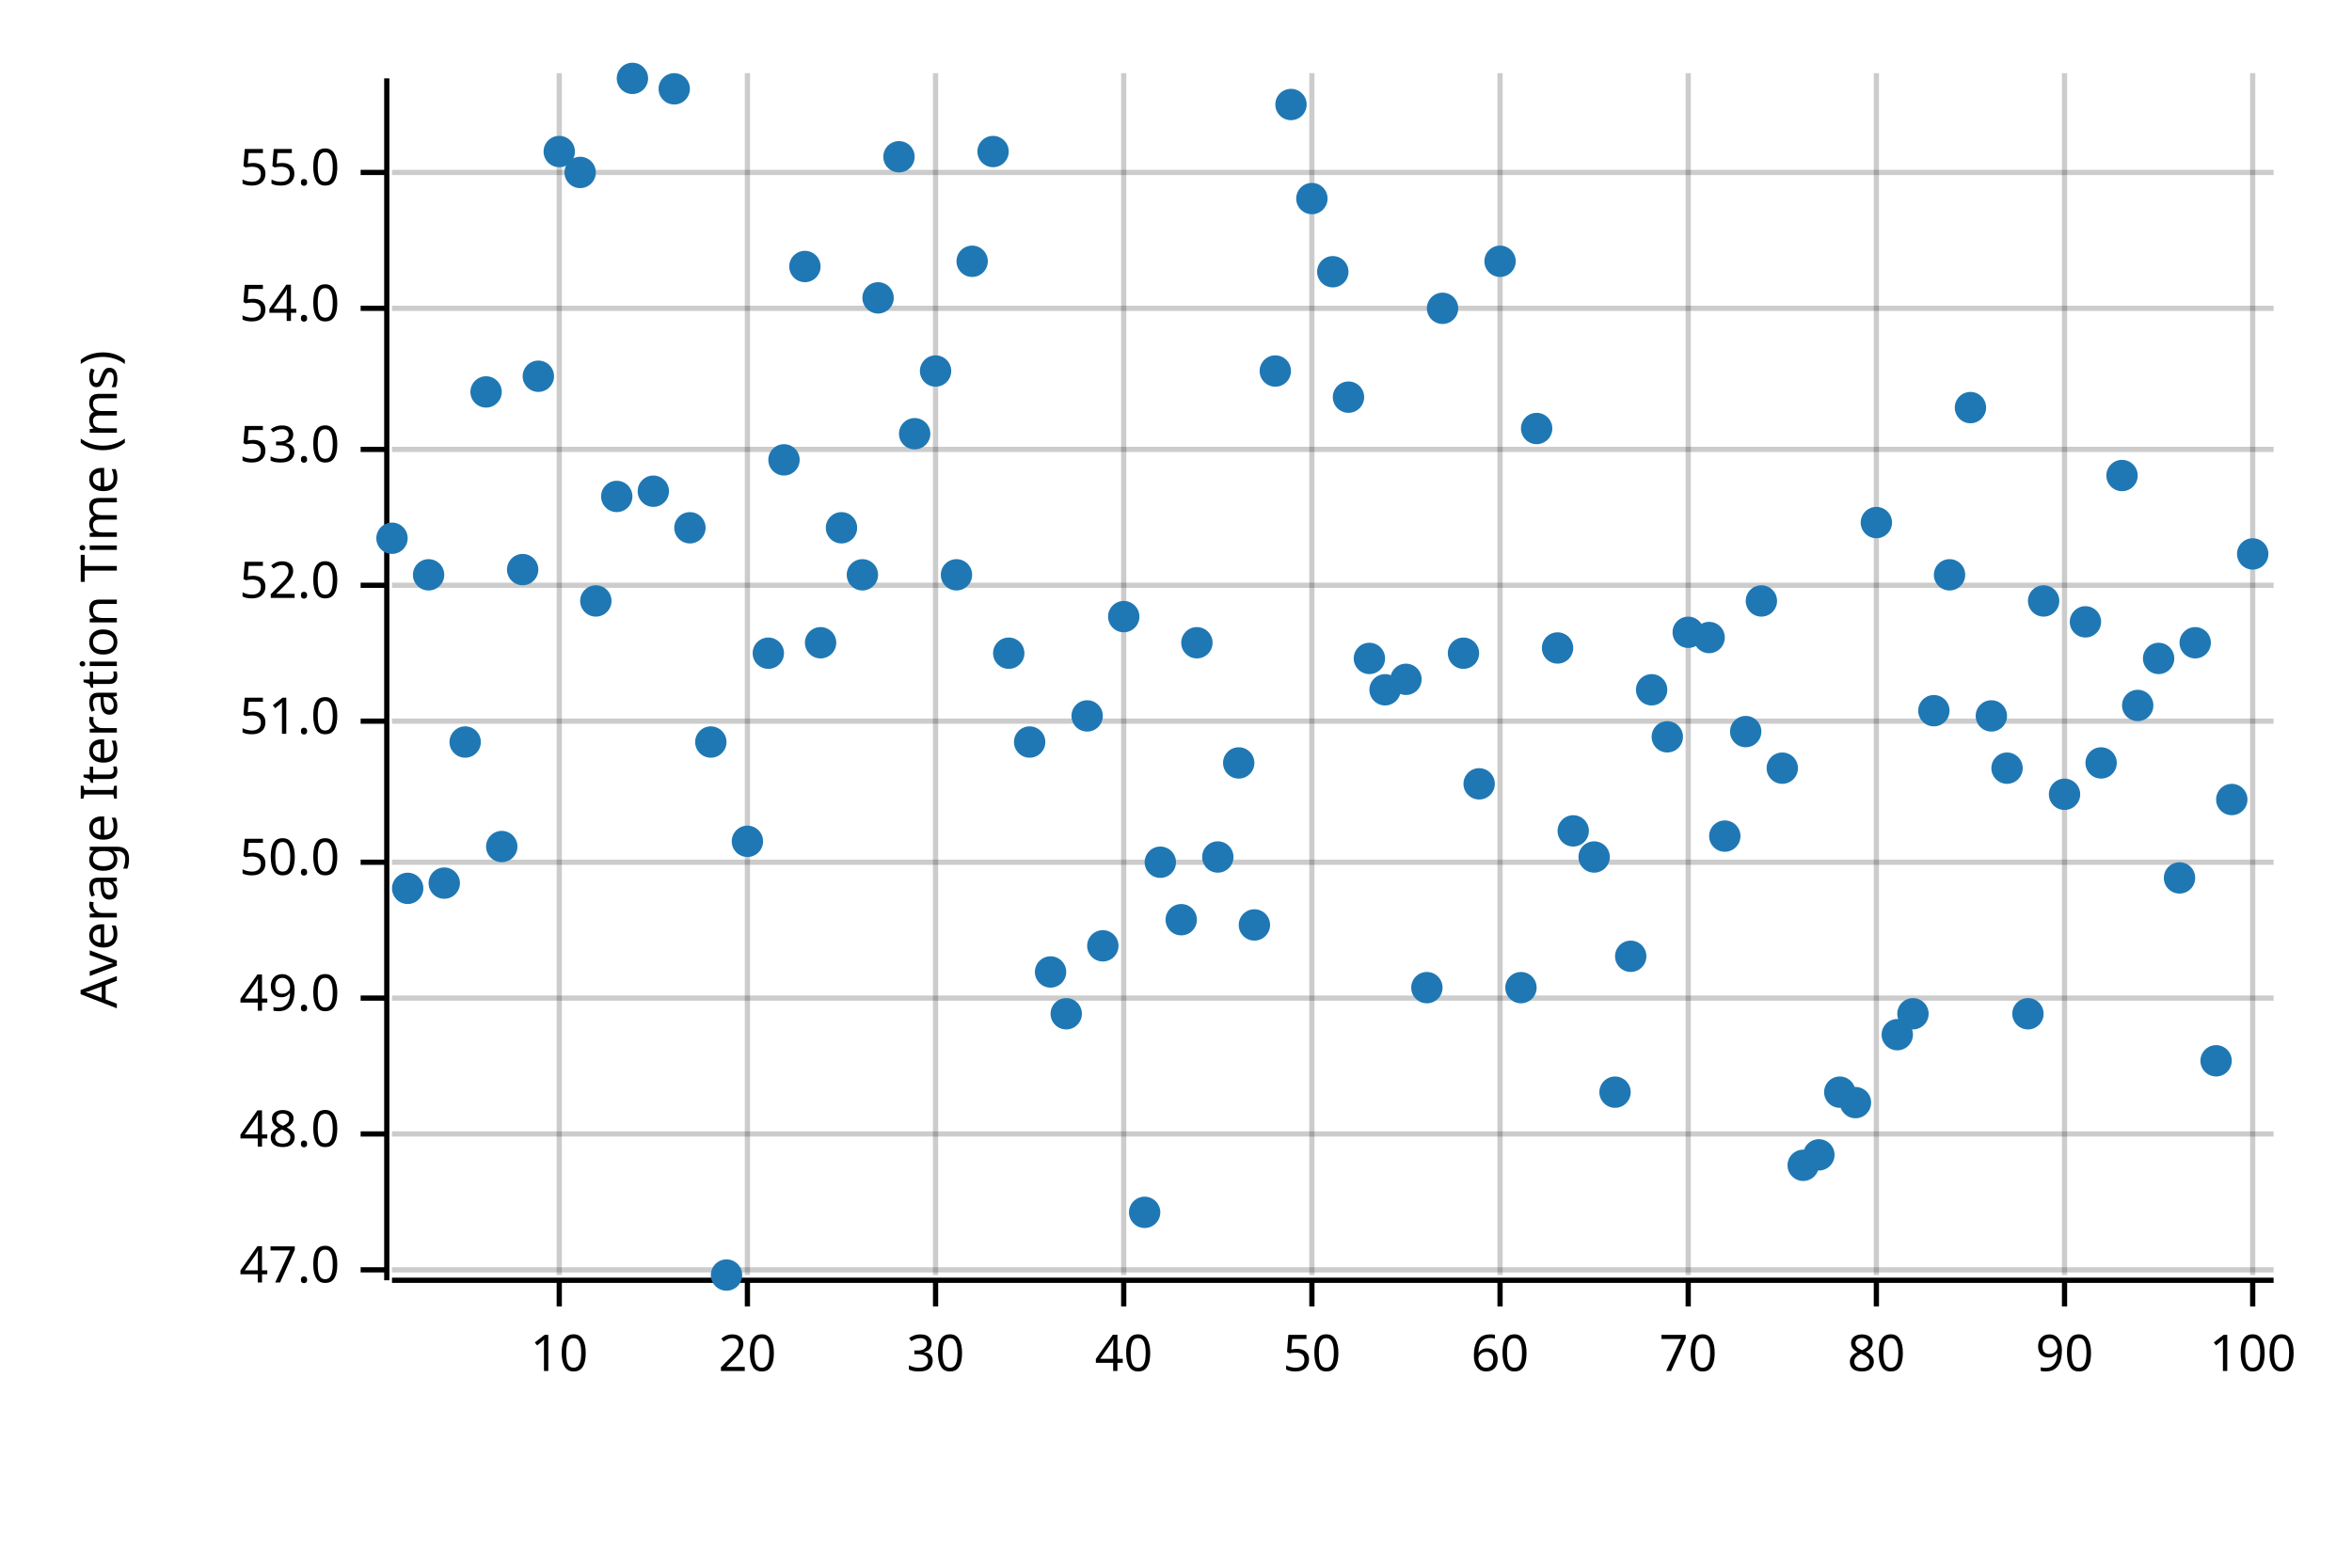
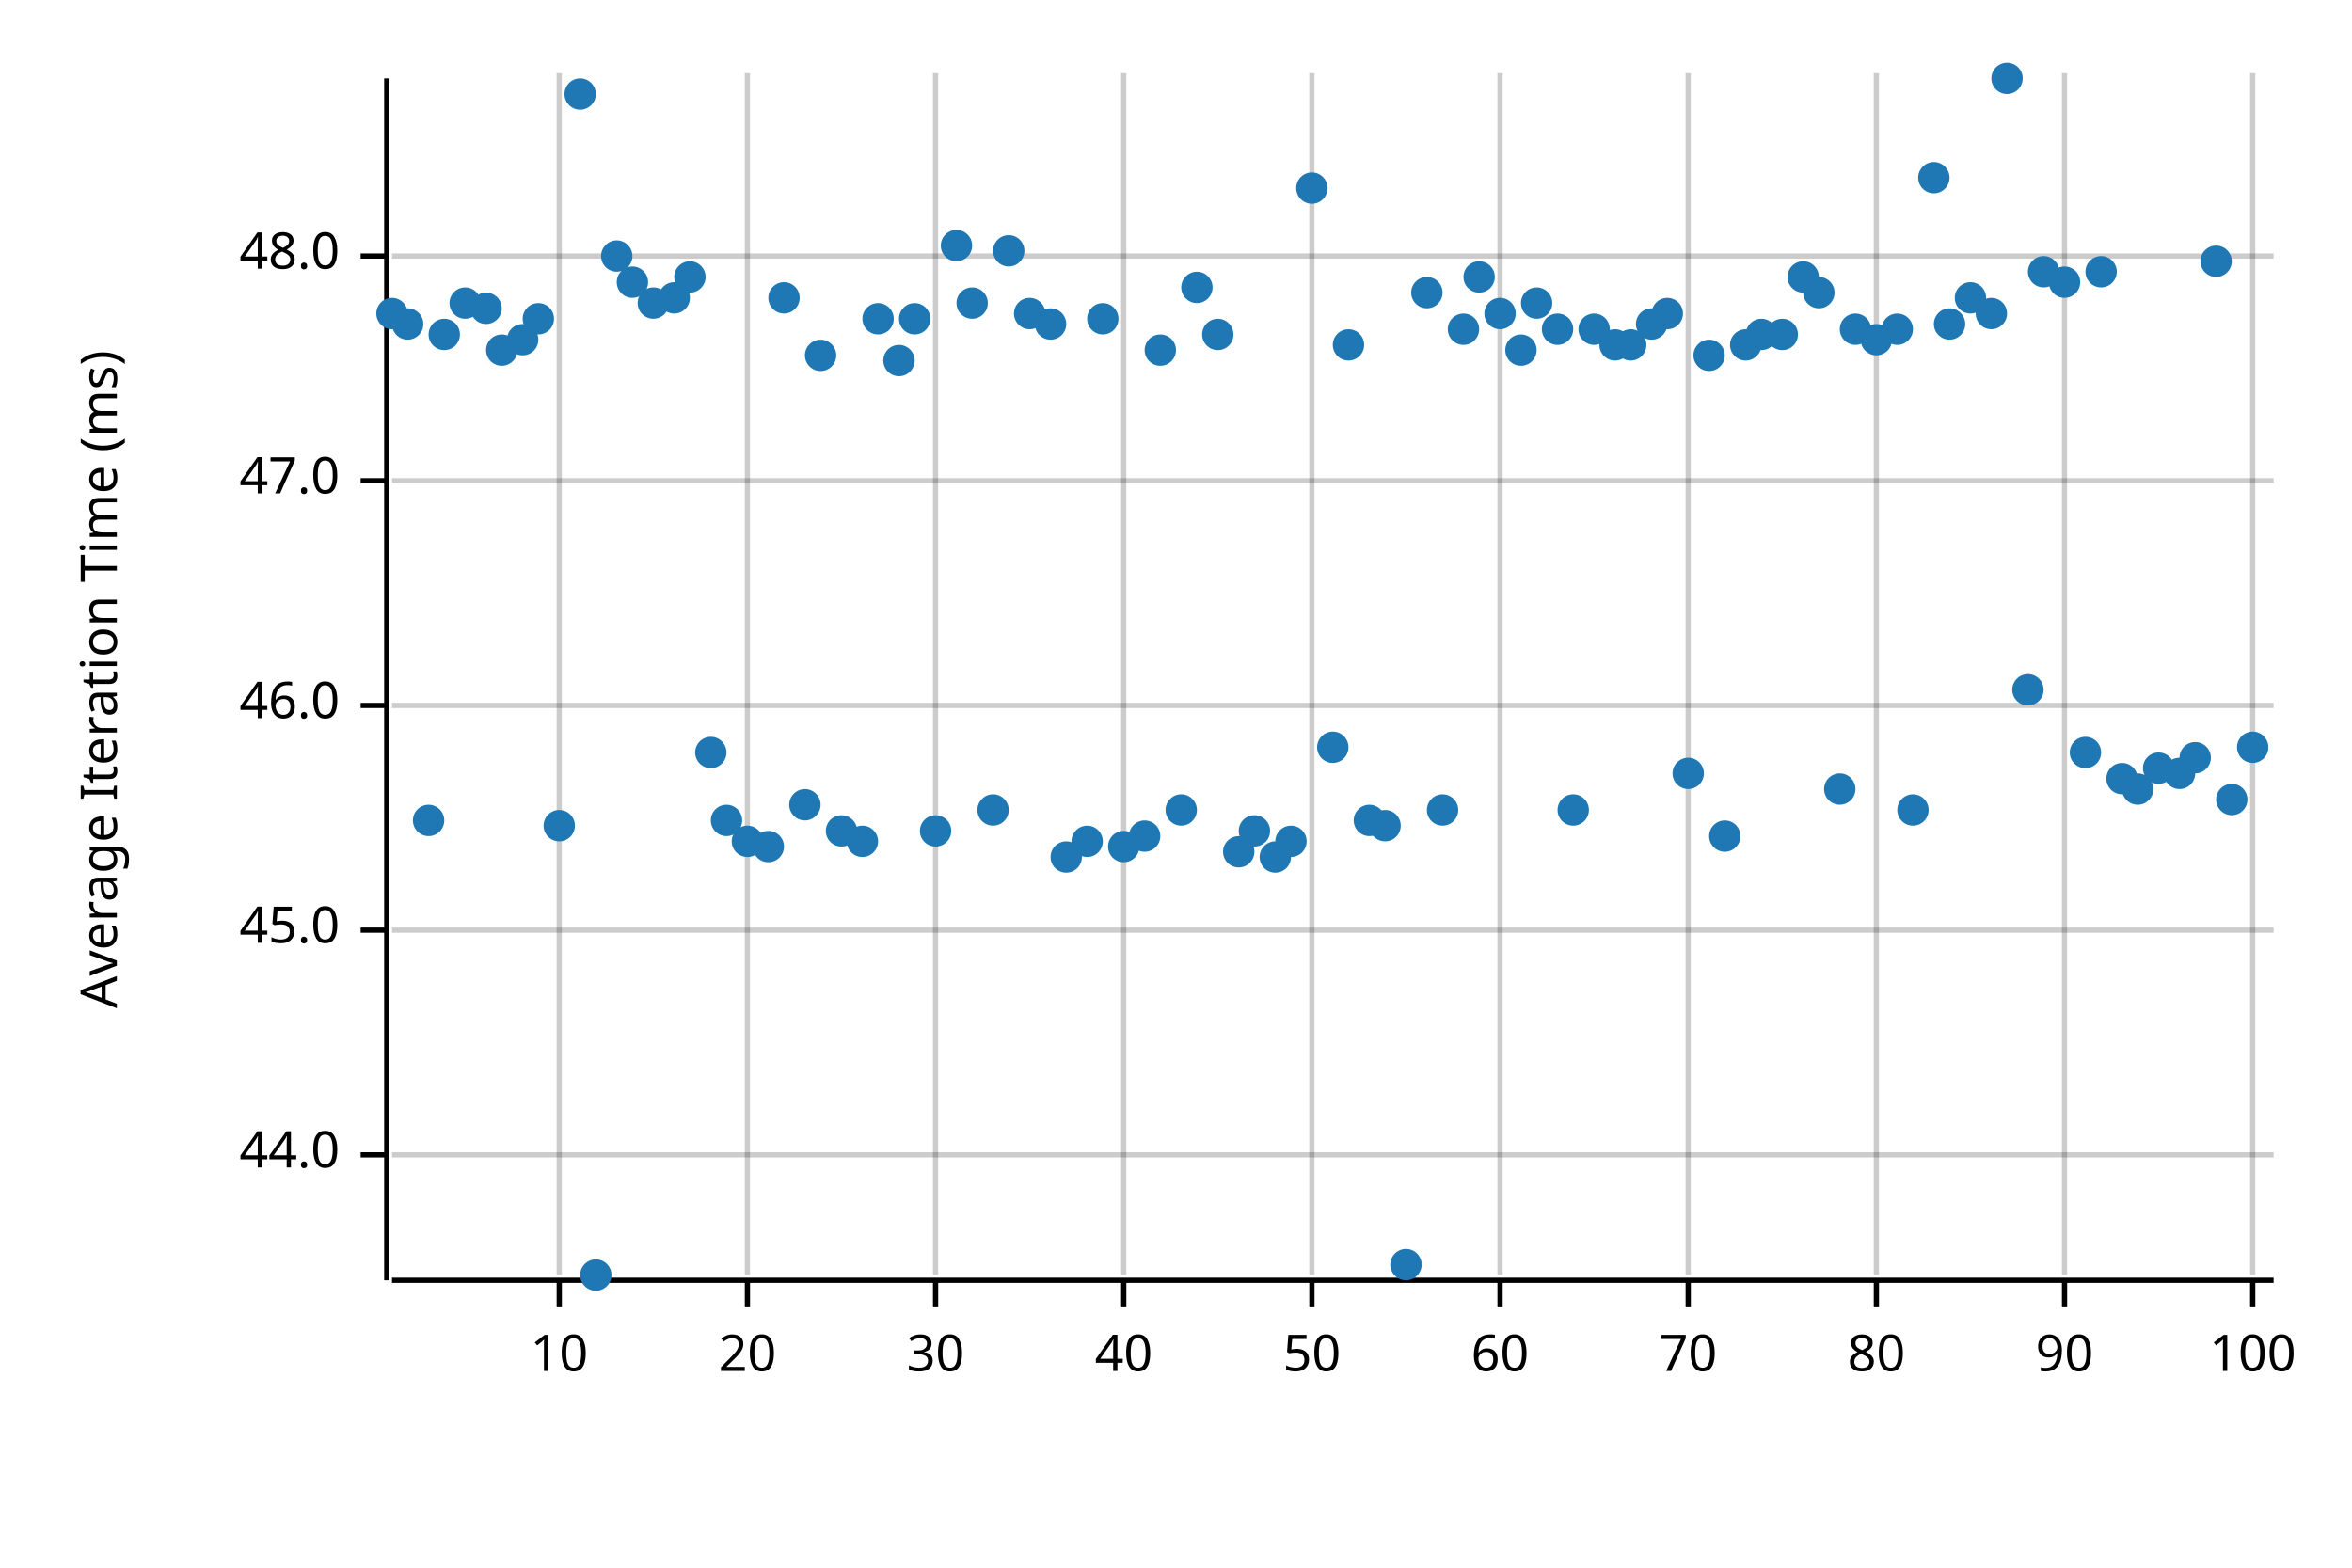
<svg xmlns="http://www.w3.org/2000/svg" width="450" height="300" viewBox="0 0 450 300">
  <text x="15" y="130" dy="0.76em" text-anchor="middle" font-family="sans-serif" font-size="9.677" opacity="1" fill="#000000" transform="rotate(270, 15, 130)">
Average Iteration Time (ms)
</text>
  <line opacity="0.2" stroke="#000000" stroke-width="1" x1="107" y1="244" x2="107" y2="14" />
  <line opacity="0.2" stroke="#000000" stroke-width="1" x1="143" y1="244" x2="143" y2="14" />
  <line opacity="0.2" stroke="#000000" stroke-width="1" x1="179" y1="244" x2="179" y2="14" />
  <line opacity="0.2" stroke="#000000" stroke-width="1" x1="215" y1="244" x2="215" y2="14" />
  <line opacity="0.2" stroke="#000000" stroke-width="1" x1="251" y1="244" x2="251" y2="14" />
  <line opacity="0.2" stroke="#000000" stroke-width="1" x1="287" y1="244" x2="287" y2="14" />
  <line opacity="0.2" stroke="#000000" stroke-width="1" x1="323" y1="244" x2="323" y2="14" />
  <line opacity="0.2" stroke="#000000" stroke-width="1" x1="359" y1="244" x2="359" y2="14" />
  <line opacity="0.2" stroke="#000000" stroke-width="1" x1="395" y1="244" x2="395" y2="14" />
  <line opacity="0.2" stroke="#000000" stroke-width="1" x1="431" y1="244" x2="431" y2="14" />
-   <line opacity="0.2" stroke="#000000" stroke-width="1" x1="75" y1="243" x2="435" y2="243" />
-   <line opacity="0.2" stroke="#000000" stroke-width="1" x1="75" y1="217" x2="435" y2="217" />
-   <line opacity="0.2" stroke="#000000" stroke-width="1" x1="75" y1="191" x2="435" y2="191" />
-   <line opacity="0.2" stroke="#000000" stroke-width="1" x1="75" y1="165" x2="435" y2="165" />
-   <line opacity="0.2" stroke="#000000" stroke-width="1" x1="75" y1="138" x2="435" y2="138" />
-   <line opacity="0.2" stroke="#000000" stroke-width="1" x1="75" y1="112" x2="435" y2="112" />
-   <line opacity="0.2" stroke="#000000" stroke-width="1" x1="75" y1="86" x2="435" y2="86" />
-   <line opacity="0.2" stroke="#000000" stroke-width="1" x1="75" y1="59" x2="435" y2="59" />
-   <line opacity="0.2" stroke="#000000" stroke-width="1" x1="75" y1="33" x2="435" y2="33" />
+   <line opacity="0.2" stroke="#000000" stroke-width="1" x1="75" y1="221" x2="435" y2="221" />
+   <line opacity="0.2" stroke="#000000" stroke-width="1" x1="75" y1="178" x2="435" y2="178" />
+   <line opacity="0.2" stroke="#000000" stroke-width="1" x1="75" y1="135" x2="435" y2="135" />
+   <line opacity="0.2" stroke="#000000" stroke-width="1" x1="75" y1="92" x2="435" y2="92" />
+   <line opacity="0.2" stroke="#000000" stroke-width="1" x1="75" y1="49" x2="435" y2="49" />
  <polyline fill="none" opacity="1" stroke="#000000" stroke-width="1" points="74,15 74,245 " />
-   <text x="65" y="243" dy="0.5ex" text-anchor="end" font-family="sans-serif" font-size="9.677" opacity="1" fill="#000000">
+   <text x="65" y="221" dy="0.5ex" text-anchor="end" font-family="sans-serif" font-size="9.677" opacity="1" fill="#000000">
+ 44.0
+ </text>
+   <polyline fill="none" opacity="1" stroke="#000000" stroke-width="1" points="69,221 74,221 " />
+   <text x="65" y="178" dy="0.5ex" text-anchor="end" font-family="sans-serif" font-size="9.677" opacity="1" fill="#000000">
+ 45.0
+ </text>
+   <polyline fill="none" opacity="1" stroke="#000000" stroke-width="1" points="69,178 74,178 " />
+   <text x="65" y="135" dy="0.5ex" text-anchor="end" font-family="sans-serif" font-size="9.677" opacity="1" fill="#000000">
+ 46.0
+ </text>
+   <polyline fill="none" opacity="1" stroke="#000000" stroke-width="1" points="69,135 74,135 " />
+   <text x="65" y="92" dy="0.5ex" text-anchor="end" font-family="sans-serif" font-size="9.677" opacity="1" fill="#000000">
47.0
</text>
-   <polyline fill="none" opacity="1" stroke="#000000" stroke-width="1" points="69,243 74,243 " />
-   <text x="65" y="217" dy="0.5ex" text-anchor="end" font-family="sans-serif" font-size="9.677" opacity="1" fill="#000000">
+   <polyline fill="none" opacity="1" stroke="#000000" stroke-width="1" points="69,92 74,92 " />
+   <text x="65" y="49" dy="0.5ex" text-anchor="end" font-family="sans-serif" font-size="9.677" opacity="1" fill="#000000">
48.0
</text>
-   <polyline fill="none" opacity="1" stroke="#000000" stroke-width="1" points="69,217 74,217 " />
-   <text x="65" y="191" dy="0.5ex" text-anchor="end" font-family="sans-serif" font-size="9.677" opacity="1" fill="#000000">
- 49.0
- </text>
-   <polyline fill="none" opacity="1" stroke="#000000" stroke-width="1" points="69,191 74,191 " />
-   <text x="65" y="165" dy="0.5ex" text-anchor="end" font-family="sans-serif" font-size="9.677" opacity="1" fill="#000000">
- 50.0
- </text>
-   <polyline fill="none" opacity="1" stroke="#000000" stroke-width="1" points="69,165 74,165 " />
-   <text x="65" y="138" dy="0.5ex" text-anchor="end" font-family="sans-serif" font-size="9.677" opacity="1" fill="#000000">
- 51.0
- </text>
-   <polyline fill="none" opacity="1" stroke="#000000" stroke-width="1" points="69,138 74,138 " />
-   <text x="65" y="112" dy="0.5ex" text-anchor="end" font-family="sans-serif" font-size="9.677" opacity="1" fill="#000000">
- 52.0
- </text>
-   <polyline fill="none" opacity="1" stroke="#000000" stroke-width="1" points="69,112 74,112 " />
-   <text x="65" y="86" dy="0.5ex" text-anchor="end" font-family="sans-serif" font-size="9.677" opacity="1" fill="#000000">
- 53.0
- </text>
-   <polyline fill="none" opacity="1" stroke="#000000" stroke-width="1" points="69,86 74,86 " />
-   <text x="65" y="59" dy="0.5ex" text-anchor="end" font-family="sans-serif" font-size="9.677" opacity="1" fill="#000000">
- 54.0
- </text>
-   <polyline fill="none" opacity="1" stroke="#000000" stroke-width="1" points="69,59 74,59 " />
-   <text x="65" y="33" dy="0.5ex" text-anchor="end" font-family="sans-serif" font-size="9.677" opacity="1" fill="#000000">
- 55.0
- </text>
-   <polyline fill="none" opacity="1" stroke="#000000" stroke-width="1" points="69,33 74,33 " />
+   <polyline fill="none" opacity="1" stroke="#000000" stroke-width="1" points="69,49 74,49 " />
  <polyline fill="none" opacity="1" stroke="#000000" stroke-width="1" points="75,245 435,245 " />
  <text x="107" y="255" dy="0.76em" text-anchor="middle" font-family="sans-serif" font-size="9.677" opacity="1" fill="#000000">
10
</text>
  <polyline fill="none" opacity="1" stroke="#000000" stroke-width="1" points="107,245 107,250 " />
  <text x="143" y="255" dy="0.76em" text-anchor="middle" font-family="sans-serif" font-size="9.677" opacity="1" fill="#000000">
20
</text>
  <polyline fill="none" opacity="1" stroke="#000000" stroke-width="1" points="143,245 143,250 " />
  <text x="179" y="255" dy="0.76em" text-anchor="middle" font-family="sans-serif" font-size="9.677" opacity="1" fill="#000000">
30
</text>
  <polyline fill="none" opacity="1" stroke="#000000" stroke-width="1" points="179,245 179,250 " />
  <text x="215" y="255" dy="0.76em" text-anchor="middle" font-family="sans-serif" font-size="9.677" opacity="1" fill="#000000">
40
</text>
  <polyline fill="none" opacity="1" stroke="#000000" stroke-width="1" points="215,245 215,250 " />
  <text x="251" y="255" dy="0.76em" text-anchor="middle" font-family="sans-serif" font-size="9.677" opacity="1" fill="#000000">
50
</text>
  <polyline fill="none" opacity="1" stroke="#000000" stroke-width="1" points="251,245 251,250 " />
  <text x="287" y="255" dy="0.76em" text-anchor="middle" font-family="sans-serif" font-size="9.677" opacity="1" fill="#000000">
60
</text>
  <polyline fill="none" opacity="1" stroke="#000000" stroke-width="1" points="287,245 287,250 " />
  <text x="323" y="255" dy="0.76em" text-anchor="middle" font-family="sans-serif" font-size="9.677" opacity="1" fill="#000000">
70
</text>
  <polyline fill="none" opacity="1" stroke="#000000" stroke-width="1" points="323,245 323,250 " />
  <text x="359" y="255" dy="0.76em" text-anchor="middle" font-family="sans-serif" font-size="9.677" opacity="1" fill="#000000">
80
</text>
  <polyline fill="none" opacity="1" stroke="#000000" stroke-width="1" points="359,245 359,250 " />
  <text x="395" y="255" dy="0.76em" text-anchor="middle" font-family="sans-serif" font-size="9.677" opacity="1" fill="#000000">
90
</text>
  <polyline fill="none" opacity="1" stroke="#000000" stroke-width="1" points="395,245 395,250 " />
  <text x="431" y="255" dy="0.76em" text-anchor="middle" font-family="sans-serif" font-size="9.677" opacity="1" fill="#000000">
100
</text>
  <polyline fill="none" opacity="1" stroke="#000000" stroke-width="1" points="431,245 431,250 " />
-   <circle cx="75" cy="103" r="3" opacity="1" fill="#1F78B4" stroke="none" stroke-width="1" />
-   <circle cx="78" cy="170" r="3" opacity="1" fill="#1F78B4" stroke="none" stroke-width="1" />
-   <circle cx="82" cy="110" r="3" opacity="1" fill="#1F78B4" stroke="none" stroke-width="1" />
-   <circle cx="85" cy="169" r="3" opacity="1" fill="#1F78B4" stroke="none" stroke-width="1" />
-   <circle cx="89" cy="142" r="3" opacity="1" fill="#1F78B4" stroke="none" stroke-width="1" />
-   <circle cx="93" cy="75" r="3" opacity="1" fill="#1F78B4" stroke="none" stroke-width="1" />
-   <circle cx="96" cy="162" r="3" opacity="1" fill="#1F78B4" stroke="none" stroke-width="1" />
-   <circle cx="100" cy="109" r="3" opacity="1" fill="#1F78B4" stroke="none" stroke-width="1" />
-   <circle cx="103" cy="72" r="3" opacity="1" fill="#1F78B4" stroke="none" stroke-width="1" />
-   <circle cx="107" cy="29" r="3" opacity="1" fill="#1F78B4" stroke="none" stroke-width="1" />
-   <circle cx="111" cy="33" r="3" opacity="1" fill="#1F78B4" stroke="none" stroke-width="1" />
-   <circle cx="114" cy="115" r="3" opacity="1" fill="#1F78B4" stroke="none" stroke-width="1" />
-   <circle cx="118" cy="95" r="3" opacity="1" fill="#1F78B4" stroke="none" stroke-width="1" />
-   <circle cx="121" cy="15" r="3" opacity="1" fill="#1F78B4" stroke="none" stroke-width="1" />
-   <circle cx="125" cy="94" r="3" opacity="1" fill="#1F78B4" stroke="none" stroke-width="1" />
-   <circle cx="129" cy="17" r="3" opacity="1" fill="#1F78B4" stroke="none" stroke-width="1" />
-   <circle cx="132" cy="101" r="3" opacity="1" fill="#1F78B4" stroke="none" stroke-width="1" />
-   <circle cx="136" cy="142" r="3" opacity="1" fill="#1F78B4" stroke="none" stroke-width="1" />
-   <circle cx="139" cy="244" r="3" opacity="1" fill="#1F78B4" stroke="none" stroke-width="1" />
+   <circle cx="75" cy="60" r="3" opacity="1" fill="#1F78B4" stroke="none" stroke-width="1" />
+   <circle cx="78" cy="62" r="3" opacity="1" fill="#1F78B4" stroke="none" stroke-width="1" />
+   <circle cx="82" cy="157" r="3" opacity="1" fill="#1F78B4" stroke="none" stroke-width="1" />
+   <circle cx="85" cy="64" r="3" opacity="1" fill="#1F78B4" stroke="none" stroke-width="1" />
+   <circle cx="89" cy="58" r="3" opacity="1" fill="#1F78B4" stroke="none" stroke-width="1" />
+   <circle cx="93" cy="59" r="3" opacity="1" fill="#1F78B4" stroke="none" stroke-width="1" />
+   <circle cx="96" cy="67" r="3" opacity="1" fill="#1F78B4" stroke="none" stroke-width="1" />
+   <circle cx="100" cy="65" r="3" opacity="1" fill="#1F78B4" stroke="none" stroke-width="1" />
+   <circle cx="103" cy="61" r="3" opacity="1" fill="#1F78B4" stroke="none" stroke-width="1" />
+   <circle cx="107" cy="158" r="3" opacity="1" fill="#1F78B4" stroke="none" stroke-width="1" />
+   <circle cx="111" cy="18" r="3" opacity="1" fill="#1F78B4" stroke="none" stroke-width="1" />
+   <circle cx="114" cy="244" r="3" opacity="1" fill="#1F78B4" stroke="none" stroke-width="1" />
+   <circle cx="118" cy="49" r="3" opacity="1" fill="#1F78B4" stroke="none" stroke-width="1" />
+   <circle cx="121" cy="54" r="3" opacity="1" fill="#1F78B4" stroke="none" stroke-width="1" />
+   <circle cx="125" cy="58" r="3" opacity="1" fill="#1F78B4" stroke="none" stroke-width="1" />
+   <circle cx="129" cy="57" r="3" opacity="1" fill="#1F78B4" stroke="none" stroke-width="1" />
+   <circle cx="132" cy="53" r="3" opacity="1" fill="#1F78B4" stroke="none" stroke-width="1" />
+   <circle cx="136" cy="144" r="3" opacity="1" fill="#1F78B4" stroke="none" stroke-width="1" />
+   <circle cx="139" cy="157" r="3" opacity="1" fill="#1F78B4" stroke="none" stroke-width="1" />
  <circle cx="143" cy="161" r="3" opacity="1" fill="#1F78B4" stroke="none" stroke-width="1" />
-   <circle cx="147" cy="125" r="3" opacity="1" fill="#1F78B4" stroke="none" stroke-width="1" />
-   <circle cx="150" cy="88" r="3" opacity="1" fill="#1F78B4" stroke="none" stroke-width="1" />
-   <circle cx="154" cy="51" r="3" opacity="1" fill="#1F78B4" stroke="none" stroke-width="1" />
-   <circle cx="157" cy="123" r="3" opacity="1" fill="#1F78B4" stroke="none" stroke-width="1" />
-   <circle cx="161" cy="101" r="3" opacity="1" fill="#1F78B4" stroke="none" stroke-width="1" />
-   <circle cx="165" cy="110" r="3" opacity="1" fill="#1F78B4" stroke="none" stroke-width="1" />
-   <circle cx="168" cy="57" r="3" opacity="1" fill="#1F78B4" stroke="none" stroke-width="1" />
-   <circle cx="172" cy="30" r="3" opacity="1" fill="#1F78B4" stroke="none" stroke-width="1" />
-   <circle cx="175" cy="83" r="3" opacity="1" fill="#1F78B4" stroke="none" stroke-width="1" />
-   <circle cx="179" cy="71" r="3" opacity="1" fill="#1F78B4" stroke="none" stroke-width="1" />
-   <circle cx="183" cy="110" r="3" opacity="1" fill="#1F78B4" stroke="none" stroke-width="1" />
-   <circle cx="186" cy="50" r="3" opacity="1" fill="#1F78B4" stroke="none" stroke-width="1" />
-   <circle cx="190" cy="29" r="3" opacity="1" fill="#1F78B4" stroke="none" stroke-width="1" />
-   <circle cx="193" cy="125" r="3" opacity="1" fill="#1F78B4" stroke="none" stroke-width="1" />
-   <circle cx="197" cy="142" r="3" opacity="1" fill="#1F78B4" stroke="none" stroke-width="1" />
-   <circle cx="201" cy="186" r="3" opacity="1" fill="#1F78B4" stroke="none" stroke-width="1" />
-   <circle cx="204" cy="194" r="3" opacity="1" fill="#1F78B4" stroke="none" stroke-width="1" />
-   <circle cx="208" cy="137" r="3" opacity="1" fill="#1F78B4" stroke="none" stroke-width="1" />
-   <circle cx="211" cy="181" r="3" opacity="1" fill="#1F78B4" stroke="none" stroke-width="1" />
-   <circle cx="215" cy="118" r="3" opacity="1" fill="#1F78B4" stroke="none" stroke-width="1" />
-   <circle cx="219" cy="232" r="3" opacity="1" fill="#1F78B4" stroke="none" stroke-width="1" />
-   <circle cx="222" cy="165" r="3" opacity="1" fill="#1F78B4" stroke="none" stroke-width="1" />
-   <circle cx="226" cy="176" r="3" opacity="1" fill="#1F78B4" stroke="none" stroke-width="1" />
-   <circle cx="229" cy="123" r="3" opacity="1" fill="#1F78B4" stroke="none" stroke-width="1" />
-   <circle cx="233" cy="164" r="3" opacity="1" fill="#1F78B4" stroke="none" stroke-width="1" />
-   <circle cx="237" cy="146" r="3" opacity="1" fill="#1F78B4" stroke="none" stroke-width="1" />
-   <circle cx="240" cy="177" r="3" opacity="1" fill="#1F78B4" stroke="none" stroke-width="1" />
-   <circle cx="244" cy="71" r="3" opacity="1" fill="#1F78B4" stroke="none" stroke-width="1" />
-   <circle cx="247" cy="20" r="3" opacity="1" fill="#1F78B4" stroke="none" stroke-width="1" />
-   <circle cx="251" cy="38" r="3" opacity="1" fill="#1F78B4" stroke="none" stroke-width="1" />
-   <circle cx="255" cy="52" r="3" opacity="1" fill="#1F78B4" stroke="none" stroke-width="1" />
-   <circle cx="258" cy="76" r="3" opacity="1" fill="#1F78B4" stroke="none" stroke-width="1" />
-   <circle cx="262" cy="126" r="3" opacity="1" fill="#1F78B4" stroke="none" stroke-width="1" />
-   <circle cx="265" cy="132" r="3" opacity="1" fill="#1F78B4" stroke="none" stroke-width="1" />
-   <circle cx="269" cy="130" r="3" opacity="1" fill="#1F78B4" stroke="none" stroke-width="1" />
-   <circle cx="273" cy="189" r="3" opacity="1" fill="#1F78B4" stroke="none" stroke-width="1" />
-   <circle cx="276" cy="59" r="3" opacity="1" fill="#1F78B4" stroke="none" stroke-width="1" />
-   <circle cx="280" cy="125" r="3" opacity="1" fill="#1F78B4" stroke="none" stroke-width="1" />
-   <circle cx="283" cy="150" r="3" opacity="1" fill="#1F78B4" stroke="none" stroke-width="1" />
-   <circle cx="287" cy="50" r="3" opacity="1" fill="#1F78B4" stroke="none" stroke-width="1" />
-   <circle cx="291" cy="189" r="3" opacity="1" fill="#1F78B4" stroke="none" stroke-width="1" />
-   <circle cx="294" cy="82" r="3" opacity="1" fill="#1F78B4" stroke="none" stroke-width="1" />
-   <circle cx="298" cy="124" r="3" opacity="1" fill="#1F78B4" stroke="none" stroke-width="1" />
-   <circle cx="301" cy="159" r="3" opacity="1" fill="#1F78B4" stroke="none" stroke-width="1" />
-   <circle cx="305" cy="164" r="3" opacity="1" fill="#1F78B4" stroke="none" stroke-width="1" />
-   <circle cx="309" cy="209" r="3" opacity="1" fill="#1F78B4" stroke="none" stroke-width="1" />
-   <circle cx="312" cy="183" r="3" opacity="1" fill="#1F78B4" stroke="none" stroke-width="1" />
-   <circle cx="316" cy="132" r="3" opacity="1" fill="#1F78B4" stroke="none" stroke-width="1" />
-   <circle cx="319" cy="141" r="3" opacity="1" fill="#1F78B4" stroke="none" stroke-width="1" />
-   <circle cx="323" cy="121" r="3" opacity="1" fill="#1F78B4" stroke="none" stroke-width="1" />
-   <circle cx="327" cy="122" r="3" opacity="1" fill="#1F78B4" stroke="none" stroke-width="1" />
+   <circle cx="147" cy="162" r="3" opacity="1" fill="#1F78B4" stroke="none" stroke-width="1" />
+   <circle cx="150" cy="57" r="3" opacity="1" fill="#1F78B4" stroke="none" stroke-width="1" />
+   <circle cx="154" cy="154" r="3" opacity="1" fill="#1F78B4" stroke="none" stroke-width="1" />
+   <circle cx="157" cy="68" r="3" opacity="1" fill="#1F78B4" stroke="none" stroke-width="1" />
+   <circle cx="161" cy="159" r="3" opacity="1" fill="#1F78B4" stroke="none" stroke-width="1" />
+   <circle cx="165" cy="161" r="3" opacity="1" fill="#1F78B4" stroke="none" stroke-width="1" />
+   <circle cx="168" cy="61" r="3" opacity="1" fill="#1F78B4" stroke="none" stroke-width="1" />
+   <circle cx="172" cy="69" r="3" opacity="1" fill="#1F78B4" stroke="none" stroke-width="1" />
+   <circle cx="175" cy="61" r="3" opacity="1" fill="#1F78B4" stroke="none" stroke-width="1" />
+   <circle cx="179" cy="159" r="3" opacity="1" fill="#1F78B4" stroke="none" stroke-width="1" />
+   <circle cx="183" cy="47" r="3" opacity="1" fill="#1F78B4" stroke="none" stroke-width="1" />
+   <circle cx="186" cy="58" r="3" opacity="1" fill="#1F78B4" stroke="none" stroke-width="1" />
+   <circle cx="190" cy="155" r="3" opacity="1" fill="#1F78B4" stroke="none" stroke-width="1" />
+   <circle cx="193" cy="48" r="3" opacity="1" fill="#1F78B4" stroke="none" stroke-width="1" />
+   <circle cx="197" cy="60" r="3" opacity="1" fill="#1F78B4" stroke="none" stroke-width="1" />
+   <circle cx="201" cy="62" r="3" opacity="1" fill="#1F78B4" stroke="none" stroke-width="1" />
+   <circle cx="204" cy="164" r="3" opacity="1" fill="#1F78B4" stroke="none" stroke-width="1" />
+   <circle cx="208" cy="161" r="3" opacity="1" fill="#1F78B4" stroke="none" stroke-width="1" />
+   <circle cx="211" cy="61" r="3" opacity="1" fill="#1F78B4" stroke="none" stroke-width="1" />
+   <circle cx="215" cy="162" r="3" opacity="1" fill="#1F78B4" stroke="none" stroke-width="1" />
+   <circle cx="219" cy="160" r="3" opacity="1" fill="#1F78B4" stroke="none" stroke-width="1" />
+   <circle cx="222" cy="67" r="3" opacity="1" fill="#1F78B4" stroke="none" stroke-width="1" />
+   <circle cx="226" cy="155" r="3" opacity="1" fill="#1F78B4" stroke="none" stroke-width="1" />
+   <circle cx="229" cy="55" r="3" opacity="1" fill="#1F78B4" stroke="none" stroke-width="1" />
+   <circle cx="233" cy="64" r="3" opacity="1" fill="#1F78B4" stroke="none" stroke-width="1" />
+   <circle cx="237" cy="163" r="3" opacity="1" fill="#1F78B4" stroke="none" stroke-width="1" />
+   <circle cx="240" cy="159" r="3" opacity="1" fill="#1F78B4" stroke="none" stroke-width="1" />
+   <circle cx="244" cy="164" r="3" opacity="1" fill="#1F78B4" stroke="none" stroke-width="1" />
+   <circle cx="247" cy="161" r="3" opacity="1" fill="#1F78B4" stroke="none" stroke-width="1" />
+   <circle cx="251" cy="36" r="3" opacity="1" fill="#1F78B4" stroke="none" stroke-width="1" />
+   <circle cx="255" cy="143" r="3" opacity="1" fill="#1F78B4" stroke="none" stroke-width="1" />
+   <circle cx="258" cy="66" r="3" opacity="1" fill="#1F78B4" stroke="none" stroke-width="1" />
+   <circle cx="262" cy="157" r="3" opacity="1" fill="#1F78B4" stroke="none" stroke-width="1" />
+   <circle cx="265" cy="158" r="3" opacity="1" fill="#1F78B4" stroke="none" stroke-width="1" />
+   <circle cx="269" cy="242" r="3" opacity="1" fill="#1F78B4" stroke="none" stroke-width="1" />
+   <circle cx="273" cy="56" r="3" opacity="1" fill="#1F78B4" stroke="none" stroke-width="1" />
+   <circle cx="276" cy="155" r="3" opacity="1" fill="#1F78B4" stroke="none" stroke-width="1" />
+   <circle cx="280" cy="63" r="3" opacity="1" fill="#1F78B4" stroke="none" stroke-width="1" />
+   <circle cx="283" cy="53" r="3" opacity="1" fill="#1F78B4" stroke="none" stroke-width="1" />
+   <circle cx="287" cy="60" r="3" opacity="1" fill="#1F78B4" stroke="none" stroke-width="1" />
+   <circle cx="291" cy="67" r="3" opacity="1" fill="#1F78B4" stroke="none" stroke-width="1" />
+   <circle cx="294" cy="58" r="3" opacity="1" fill="#1F78B4" stroke="none" stroke-width="1" />
+   <circle cx="298" cy="63" r="3" opacity="1" fill="#1F78B4" stroke="none" stroke-width="1" />
+   <circle cx="301" cy="155" r="3" opacity="1" fill="#1F78B4" stroke="none" stroke-width="1" />
+   <circle cx="305" cy="63" r="3" opacity="1" fill="#1F78B4" stroke="none" stroke-width="1" />
+   <circle cx="309" cy="66" r="3" opacity="1" fill="#1F78B4" stroke="none" stroke-width="1" />
+   <circle cx="312" cy="66" r="3" opacity="1" fill="#1F78B4" stroke="none" stroke-width="1" />
+   <circle cx="316" cy="62" r="3" opacity="1" fill="#1F78B4" stroke="none" stroke-width="1" />
+   <circle cx="319" cy="60" r="3" opacity="1" fill="#1F78B4" stroke="none" stroke-width="1" />
+   <circle cx="323" cy="148" r="3" opacity="1" fill="#1F78B4" stroke="none" stroke-width="1" />
+   <circle cx="327" cy="68" r="3" opacity="1" fill="#1F78B4" stroke="none" stroke-width="1" />
  <circle cx="330" cy="160" r="3" opacity="1" fill="#1F78B4" stroke="none" stroke-width="1" />
-   <circle cx="334" cy="140" r="3" opacity="1" fill="#1F78B4" stroke="none" stroke-width="1" />
-   <circle cx="337" cy="115" r="3" opacity="1" fill="#1F78B4" stroke="none" stroke-width="1" />
-   <circle cx="341" cy="147" r="3" opacity="1" fill="#1F78B4" stroke="none" stroke-width="1" />
-   <circle cx="345" cy="223" r="3" opacity="1" fill="#1F78B4" stroke="none" stroke-width="1" />
-   <circle cx="348" cy="221" r="3" opacity="1" fill="#1F78B4" stroke="none" stroke-width="1" />
-   <circle cx="352" cy="209" r="3" opacity="1" fill="#1F78B4" stroke="none" stroke-width="1" />
-   <circle cx="355" cy="211" r="3" opacity="1" fill="#1F78B4" stroke="none" stroke-width="1" />
-   <circle cx="359" cy="100" r="3" opacity="1" fill="#1F78B4" stroke="none" stroke-width="1" />
-   <circle cx="363" cy="198" r="3" opacity="1" fill="#1F78B4" stroke="none" stroke-width="1" />
-   <circle cx="366" cy="194" r="3" opacity="1" fill="#1F78B4" stroke="none" stroke-width="1" />
-   <circle cx="370" cy="136" r="3" opacity="1" fill="#1F78B4" stroke="none" stroke-width="1" />
-   <circle cx="373" cy="110" r="3" opacity="1" fill="#1F78B4" stroke="none" stroke-width="1" />
-   <circle cx="377" cy="78" r="3" opacity="1" fill="#1F78B4" stroke="none" stroke-width="1" />
-   <circle cx="381" cy="137" r="3" opacity="1" fill="#1F78B4" stroke="none" stroke-width="1" />
-   <circle cx="384" cy="147" r="3" opacity="1" fill="#1F78B4" stroke="none" stroke-width="1" />
-   <circle cx="388" cy="194" r="3" opacity="1" fill="#1F78B4" stroke="none" stroke-width="1" />
-   <circle cx="391" cy="115" r="3" opacity="1" fill="#1F78B4" stroke="none" stroke-width="1" />
-   <circle cx="395" cy="152" r="3" opacity="1" fill="#1F78B4" stroke="none" stroke-width="1" />
-   <circle cx="399" cy="119" r="3" opacity="1" fill="#1F78B4" stroke="none" stroke-width="1" />
-   <circle cx="402" cy="146" r="3" opacity="1" fill="#1F78B4" stroke="none" stroke-width="1" />
-   <circle cx="406" cy="91" r="3" opacity="1" fill="#1F78B4" stroke="none" stroke-width="1" />
-   <circle cx="409" cy="135" r="3" opacity="1" fill="#1F78B4" stroke="none" stroke-width="1" />
-   <circle cx="413" cy="126" r="3" opacity="1" fill="#1F78B4" stroke="none" stroke-width="1" />
-   <circle cx="417" cy="168" r="3" opacity="1" fill="#1F78B4" stroke="none" stroke-width="1" />
-   <circle cx="420" cy="123" r="3" opacity="1" fill="#1F78B4" stroke="none" stroke-width="1" />
-   <circle cx="424" cy="203" r="3" opacity="1" fill="#1F78B4" stroke="none" stroke-width="1" />
+   <circle cx="334" cy="66" r="3" opacity="1" fill="#1F78B4" stroke="none" stroke-width="1" />
+   <circle cx="337" cy="64" r="3" opacity="1" fill="#1F78B4" stroke="none" stroke-width="1" />
+   <circle cx="341" cy="64" r="3" opacity="1" fill="#1F78B4" stroke="none" stroke-width="1" />
+   <circle cx="345" cy="53" r="3" opacity="1" fill="#1F78B4" stroke="none" stroke-width="1" />
+   <circle cx="348" cy="56" r="3" opacity="1" fill="#1F78B4" stroke="none" stroke-width="1" />
+   <circle cx="352" cy="151" r="3" opacity="1" fill="#1F78B4" stroke="none" stroke-width="1" />
+   <circle cx="355" cy="63" r="3" opacity="1" fill="#1F78B4" stroke="none" stroke-width="1" />
+   <circle cx="359" cy="65" r="3" opacity="1" fill="#1F78B4" stroke="none" stroke-width="1" />
+   <circle cx="363" cy="63" r="3" opacity="1" fill="#1F78B4" stroke="none" stroke-width="1" />
+   <circle cx="366" cy="155" r="3" opacity="1" fill="#1F78B4" stroke="none" stroke-width="1" />
+   <circle cx="370" cy="34" r="3" opacity="1" fill="#1F78B4" stroke="none" stroke-width="1" />
+   <circle cx="373" cy="62" r="3" opacity="1" fill="#1F78B4" stroke="none" stroke-width="1" />
+   <circle cx="377" cy="57" r="3" opacity="1" fill="#1F78B4" stroke="none" stroke-width="1" />
+   <circle cx="381" cy="60" r="3" opacity="1" fill="#1F78B4" stroke="none" stroke-width="1" />
+   <circle cx="384" cy="15" r="3" opacity="1" fill="#1F78B4" stroke="none" stroke-width="1" />
+   <circle cx="388" cy="132" r="3" opacity="1" fill="#1F78B4" stroke="none" stroke-width="1" />
+   <circle cx="391" cy="52" r="3" opacity="1" fill="#1F78B4" stroke="none" stroke-width="1" />
+   <circle cx="395" cy="54" r="3" opacity="1" fill="#1F78B4" stroke="none" stroke-width="1" />
+   <circle cx="399" cy="144" r="3" opacity="1" fill="#1F78B4" stroke="none" stroke-width="1" />
+   <circle cx="402" cy="52" r="3" opacity="1" fill="#1F78B4" stroke="none" stroke-width="1" />
+   <circle cx="406" cy="149" r="3" opacity="1" fill="#1F78B4" stroke="none" stroke-width="1" />
+   <circle cx="409" cy="151" r="3" opacity="1" fill="#1F78B4" stroke="none" stroke-width="1" />
+   <circle cx="413" cy="147" r="3" opacity="1" fill="#1F78B4" stroke="none" stroke-width="1" />
+   <circle cx="417" cy="148" r="3" opacity="1" fill="#1F78B4" stroke="none" stroke-width="1" />
+   <circle cx="420" cy="145" r="3" opacity="1" fill="#1F78B4" stroke="none" stroke-width="1" />
+   <circle cx="424" cy="50" r="3" opacity="1" fill="#1F78B4" stroke="none" stroke-width="1" />
  <circle cx="427" cy="153" r="3" opacity="1" fill="#1F78B4" stroke="none" stroke-width="1" />
-   <circle cx="431" cy="106" r="3" opacity="1" fill="#1F78B4" stroke="none" stroke-width="1" />
+   <circle cx="431" cy="143" r="3" opacity="1" fill="#1F78B4" stroke="none" stroke-width="1" />
</svg>
